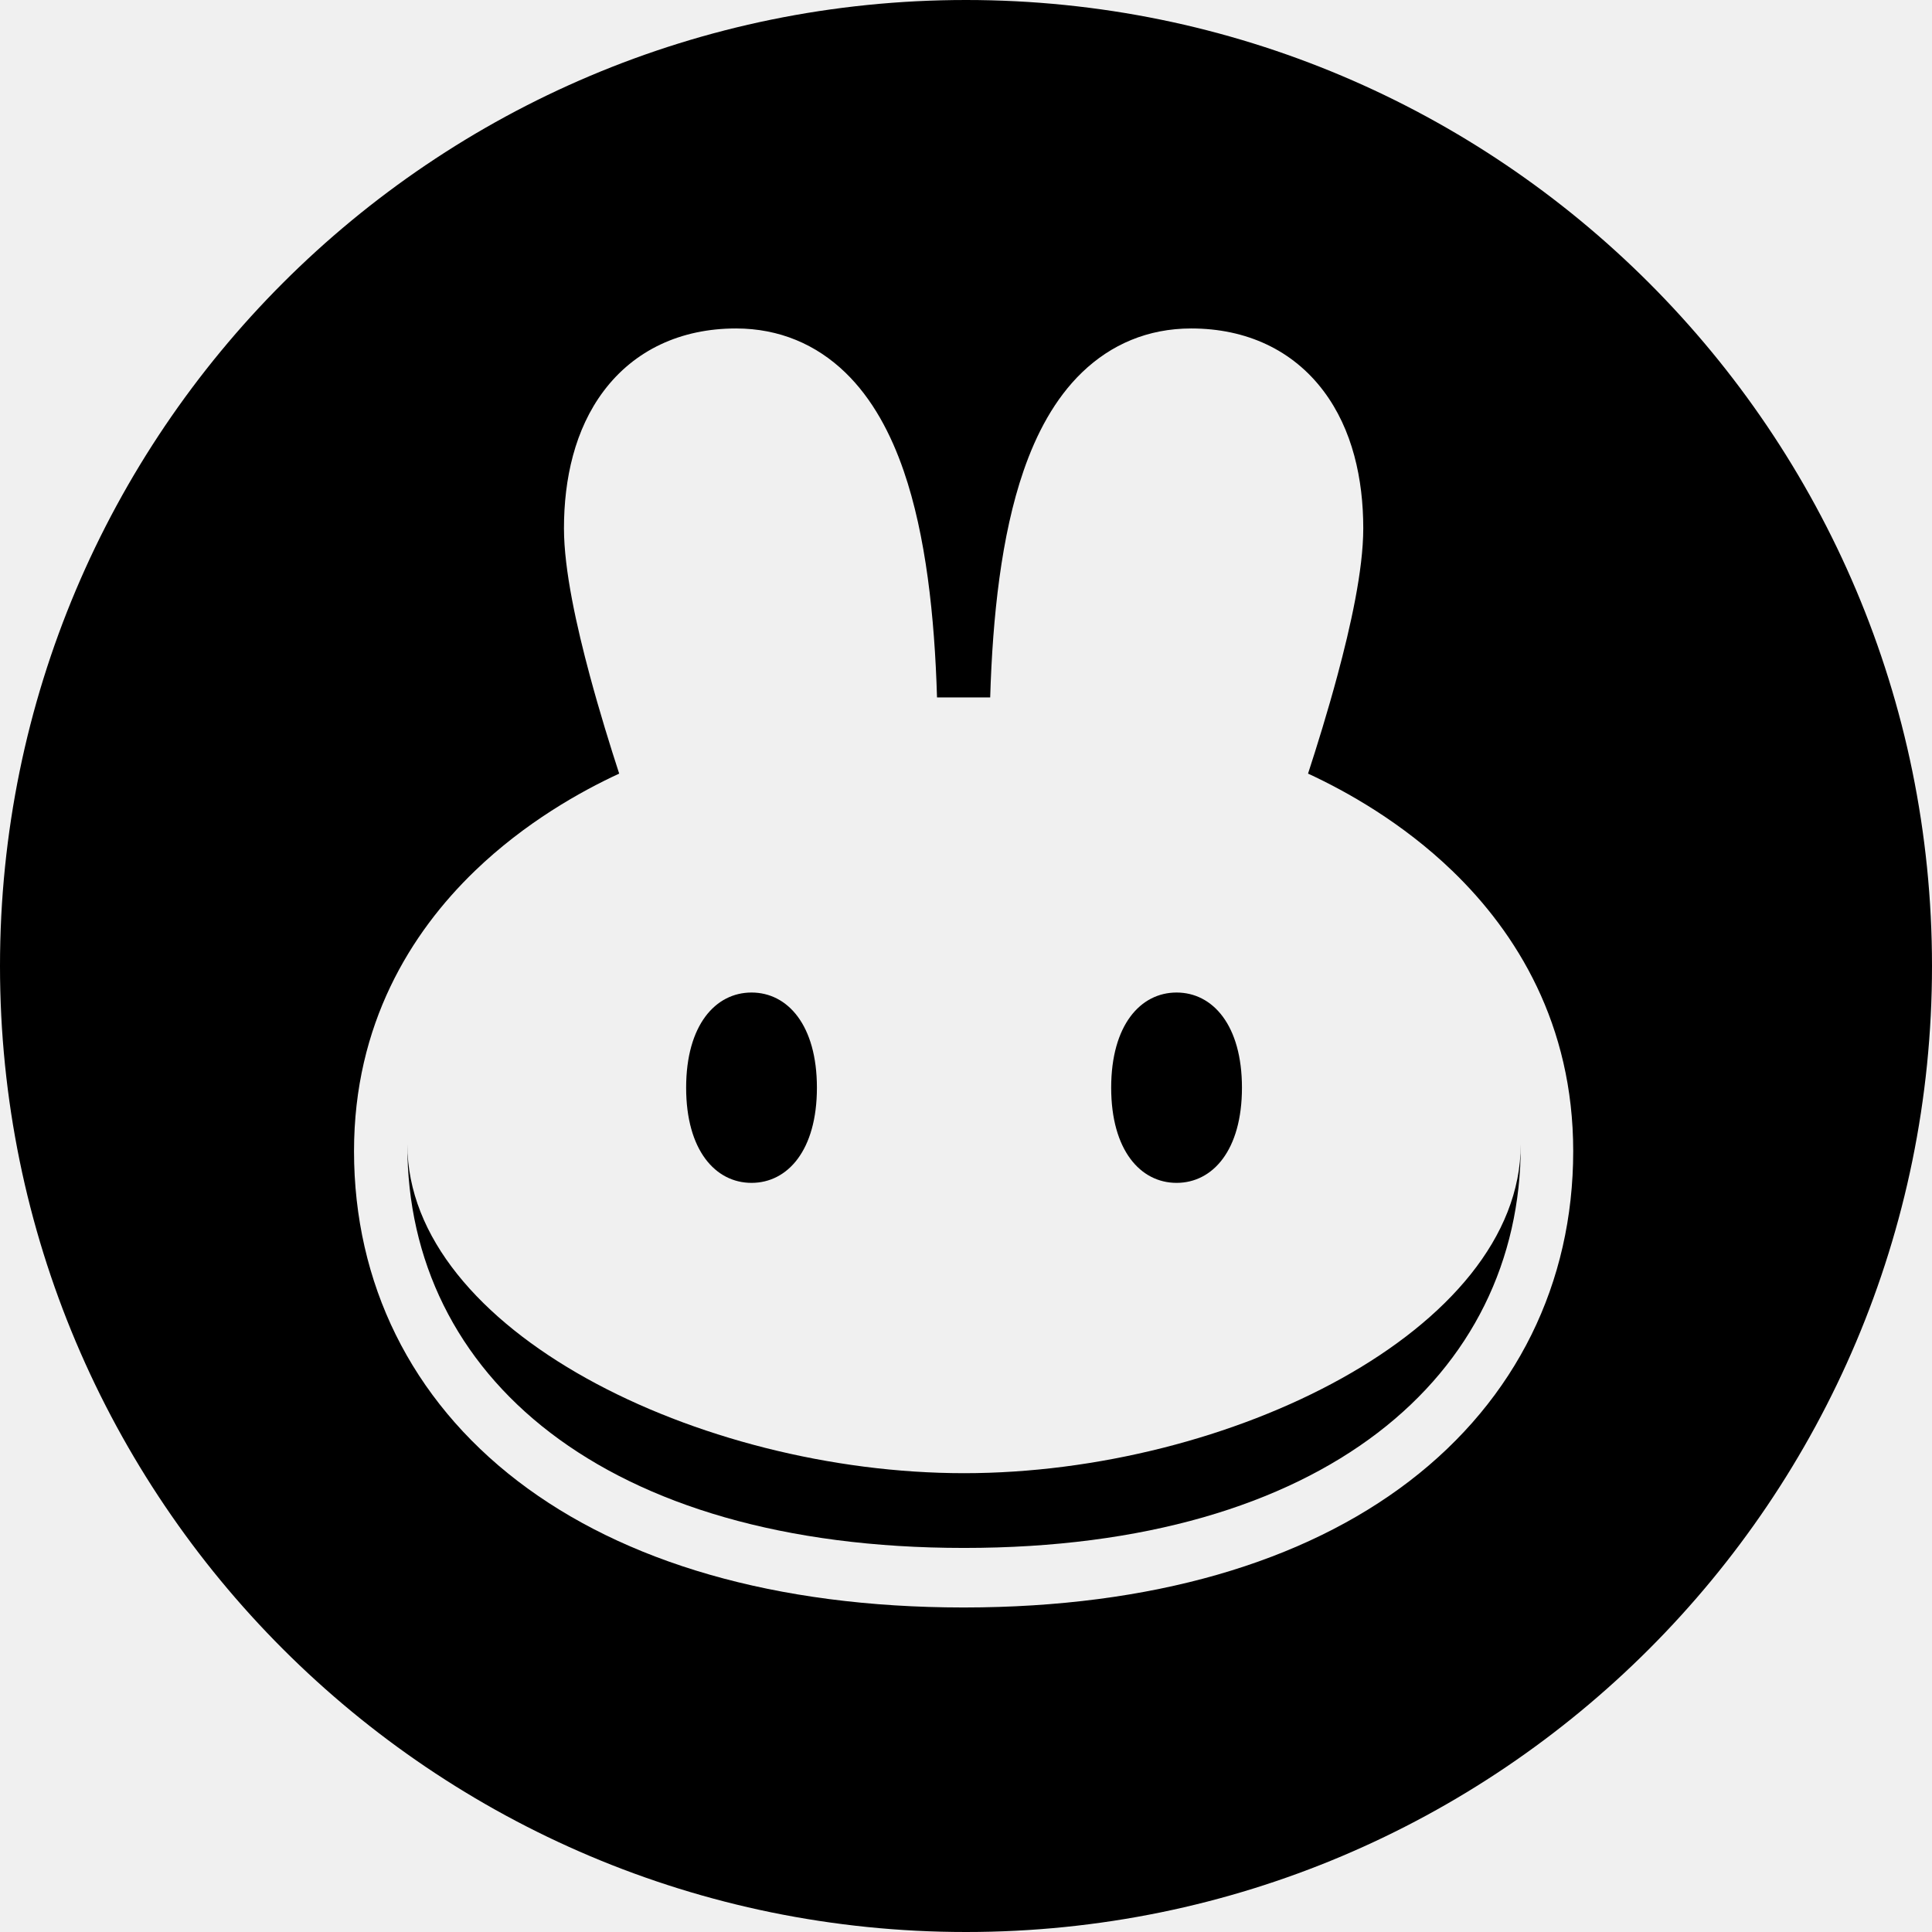
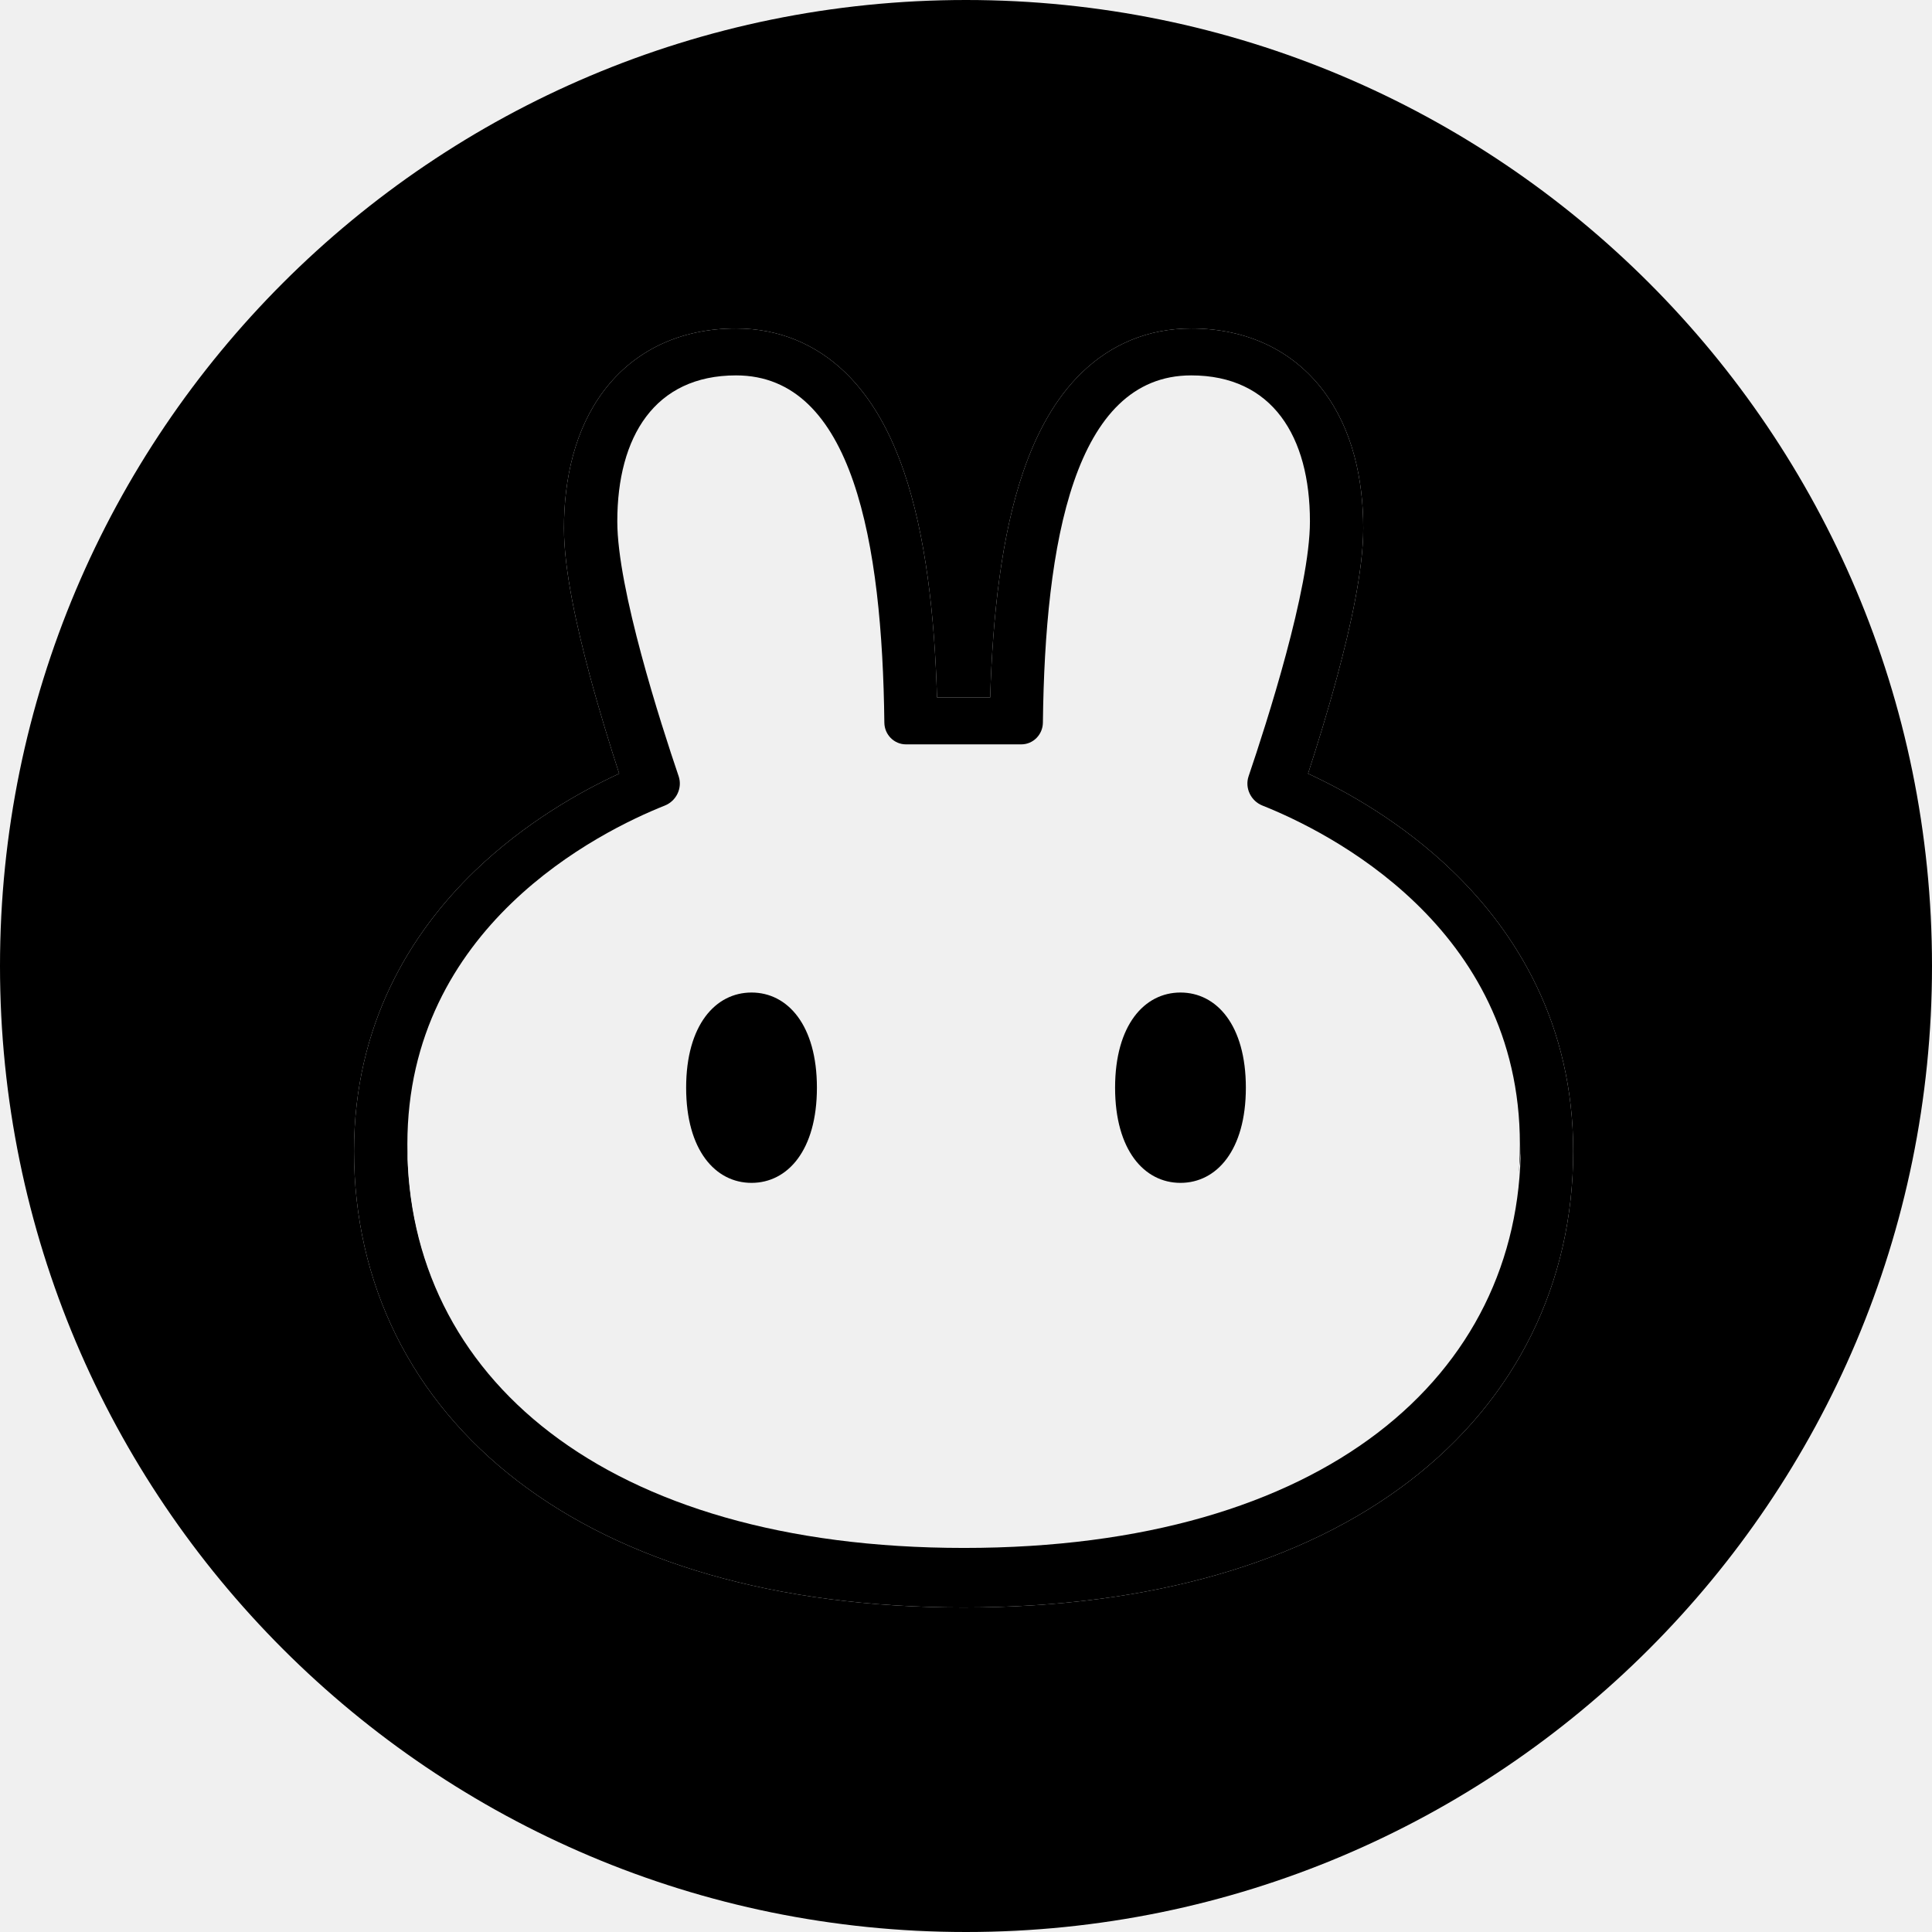
- <svg xmlns="http://www.w3.org/2000/svg" viewBox="0 0 96 96" fill="currentColor">
-   <circle cx="48" cy="48" r="48" mask="url(#cakem-b)" />
-   <defs>
-     <path id="cakem-a" d="M40.592 54.047c0 3.11-1.455 4.729-3.249 4.729s-3.249-1.62-3.249-4.729 1.455-4.729 3.249-4.729 3.249 1.62 3.249 4.729z" />
-     <mask id="cakem-b">
-       <rect width="100%" height="100%" fill="#fff" />
-       <path d="M47.858 79.875c-9.342-.007-16.867-2.249-22.124-6.275-5.321-4.075-8.143-9.857-8.143-16.4 0-6.304 2.817-10.85 6.003-13.923 2.498-2.408 5.254-3.95 7.173-4.837-.434-1.332-.975-3.075-1.46-4.876-.648-2.41-1.284-5.237-1.284-7.309 0-2.452.535-4.915 1.976-6.829 1.523-2.022 3.816-3.105 6.574-3.105 2.156 0 3.986.8 5.419 2.179 1.37 1.319 2.281 3.07 2.911 4.895 1.106 3.208 1.537 7.238 1.657 11.26h2.642c.121-4.022.551-8.052 1.658-11.26.629-1.825 1.541-3.577 2.911-4.895 1.433-1.38 3.263-2.179 5.419-2.179 2.758 0 5.051 1.083 6.574 3.105 1.442 1.914 1.976 4.377 1.976 6.829 0 2.072-.636 4.899-1.284 7.309-.484 1.801-1.026 3.544-1.46 4.876 1.919.887 4.675 2.429 7.173 4.837 3.187 3.073 6.003 7.619 6.003 13.923 0 6.543-2.823 12.325-8.143 16.4-5.258 4.026-12.783 6.268-22.124 6.275h-.047z" fill="#000" />
-       <use href="#cakem-a" fill="#fff" />
-       <use href="#cakem-a" x="21.12" fill="#fff" />
-       <path d="M47.903 73.202c-13.158 0-27.639-7.115-27.662-16.326v.043c0 11.402 9.727 19.997 27.662 19.997s27.662-8.595 27.662-19.997v-.043c-.023 9.211-14.504 16.326-27.662 16.326z" fill="#fff" />
-     </mask>
-   </defs>
+ <svg xmlns="http://www.w3.org/2000/svg" fill="currentColor" viewBox="0 0 96 96">
+   <mask id="a">
+     <rect width="96" height="96" fill="#fff" />
+     <path d="M47.858 79.875c-9.342-.007-16.867-2.249-22.124-6.275-5.321-4.075-8.143-9.857-8.143-16.4 0-6.304 2.817-10.85 6.003-13.923 2.498-2.408 5.254-3.95 7.173-4.837-.434-1.332-.975-3.075-1.46-4.876-.648-2.41-1.284-5.237-1.284-7.309 0-2.452.535-4.915 1.976-6.829 1.523-2.022 3.816-3.105 6.574-3.105 2.156 0 3.986.8 5.419 2.179 1.37 1.319 2.281 3.07 2.911 4.895 1.106 3.208 1.537 7.238 1.657 11.26h2.642c.121-4.022.551-8.052 1.658-11.26.629-1.825 1.541-3.577 2.911-4.895 1.433-1.38 3.263-2.179 5.419-2.179 2.758 0 5.051 1.083 6.574 3.105 1.442 1.914 1.976 4.377 1.976 6.829 0 2.072-.636 4.899-1.284 7.309-.484 1.801-1.026 3.544-1.46 4.876 1.919.887 4.675 2.429 7.173 4.837 3.187 3.073 6.003 7.619 6.003 13.923 0 6.543-2.823 12.325-8.143 16.4-5.258 4.026-12.783 6.268-22.124 6.275h-.047z" fill-rule="evenodd" fill="#000" />
+   </mask>
+   <mask id="b">
+     <rect width="96" height="96" fill="#fff" />
+     <path d="M36.573 18.653c-4.04 0-5.9 3.045-5.9 7.256 0 3.347 2.161 10.051 3.048 12.66.199.587-.114 1.23-.685 1.458-3.238 1.29-12.794 6.012-12.794 16.828 0 11.393 9.711 19.983 27.619 19.997h.021.021c17.908-.014 27.619-8.604 27.619-19.997 0-10.816-9.556-15.538-12.794-16.828-.572-.228-.885-.871-.685-1.458.887-2.61 3.047-9.313 3.047-12.66 0-4.211-1.86-7.256-5.9-7.256-5.816 0-7.265 8.322-7.369 17.254-.007.596-.484 1.08-1.074 1.08h-5.73c-.59 0-1.068-.484-1.074-1.08-.103-8.932-1.553-17.254-7.369-17.254z" fill="#000" />
+     <path d="M47.903 73.202c-13.158 0-27.639-7.115-27.662-16.326v.043c0 11.402 9.727 19.997 27.662 19.997s27.662-8.595 27.662-19.997v-.043c-.023 9.211-14.504 16.326-27.662 16.326z" fill="#000" />
+   </mask>
+   <g>
+     <circle cx="48" cy="48" r="48" mask="url(#a)" />
+     <path d="M47.858 79.875c-9.342-.007-16.867-2.249-22.124-6.275-5.321-4.075-8.143-9.857-8.143-16.4 0-6.304 2.817-10.85 6.003-13.923 2.498-2.408 5.254-3.95 7.173-4.837-.434-1.332-.975-3.075-1.46-4.876-.648-2.41-1.284-5.237-1.284-7.309 0-2.452.535-4.915 1.976-6.829 1.523-2.022 3.816-3.105 6.574-3.105 2.156 0 3.986.8 5.419 2.179 1.37 1.319 2.281 3.07 2.911 4.895 1.106 3.208 1.537 7.238 1.657 11.26h2.642c.121-4.022.551-8.052 1.658-11.26.629-1.825 1.541-3.577 2.911-4.895 1.433-1.38 3.263-2.179 5.419-2.179 2.758 0 5.051 1.083 6.574 3.105 1.442 1.914 1.976 4.377 1.976 6.829 0 2.072-.636 4.899-1.284 7.309-.484 1.801-1.026 3.544-1.46 4.876 1.919.887 4.675 2.429 7.173 4.837 3.187 3.073 6.003 7.619 6.003 13.923 0 6.543-2.823 12.325-8.143 16.4-5.258 4.026-12.783 6.268-22.124 6.275h-.047z" fill-rule="evenodd" mask="url(#b)" />
+     <path d="M40.592 54.047c0 3.11-1.455 4.729-3.249 4.729s-3.249-1.62-3.249-4.729 1.455-4.729 3.249-4.729 3.249 1.62 3.249 4.729z" />
+     <path d="M40.592 54.047c0 3.11-1.455 4.729-3.249 4.729s-3.249-1.62-3.249-4.729 1.455-4.729 3.249-4.729 3.249 1.62 3.249 4.729z" transform="matrix(-1 0 0 1 96 0)" />
+   </g>
</svg>
